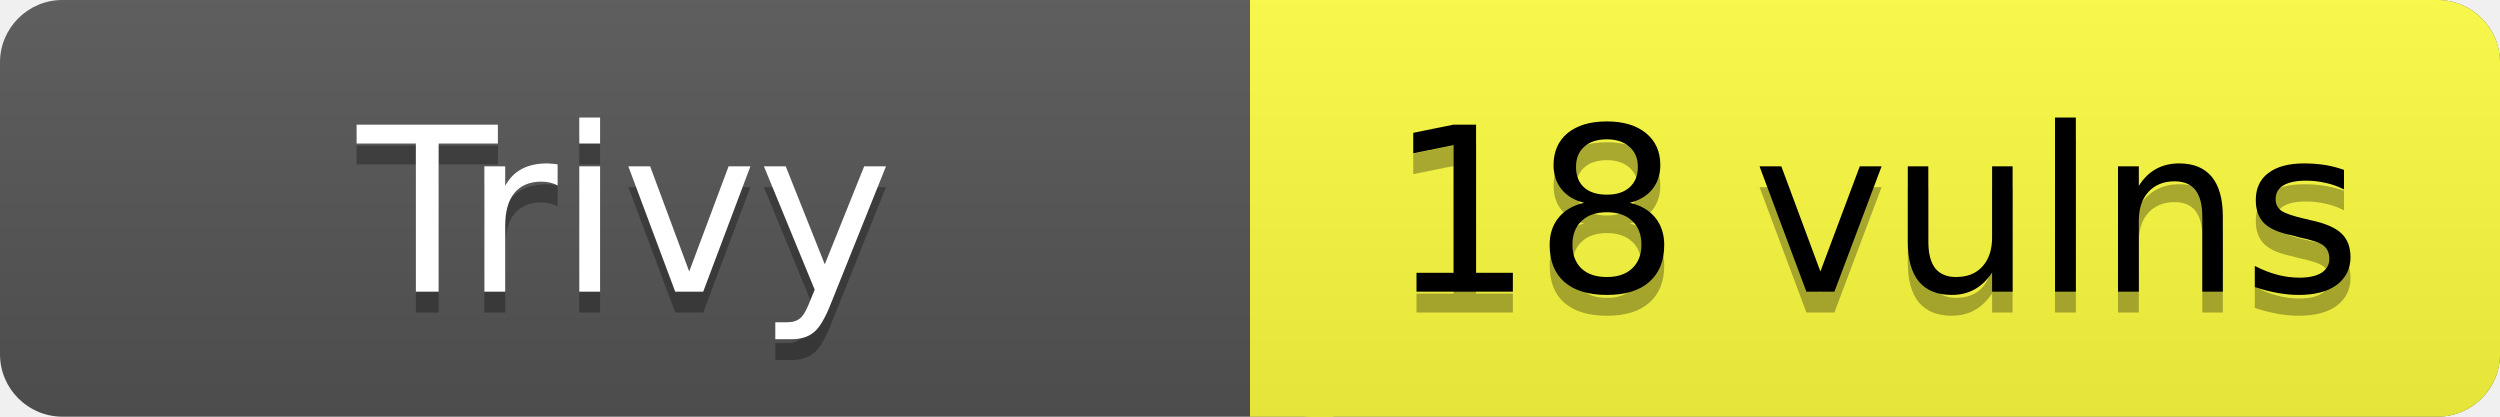
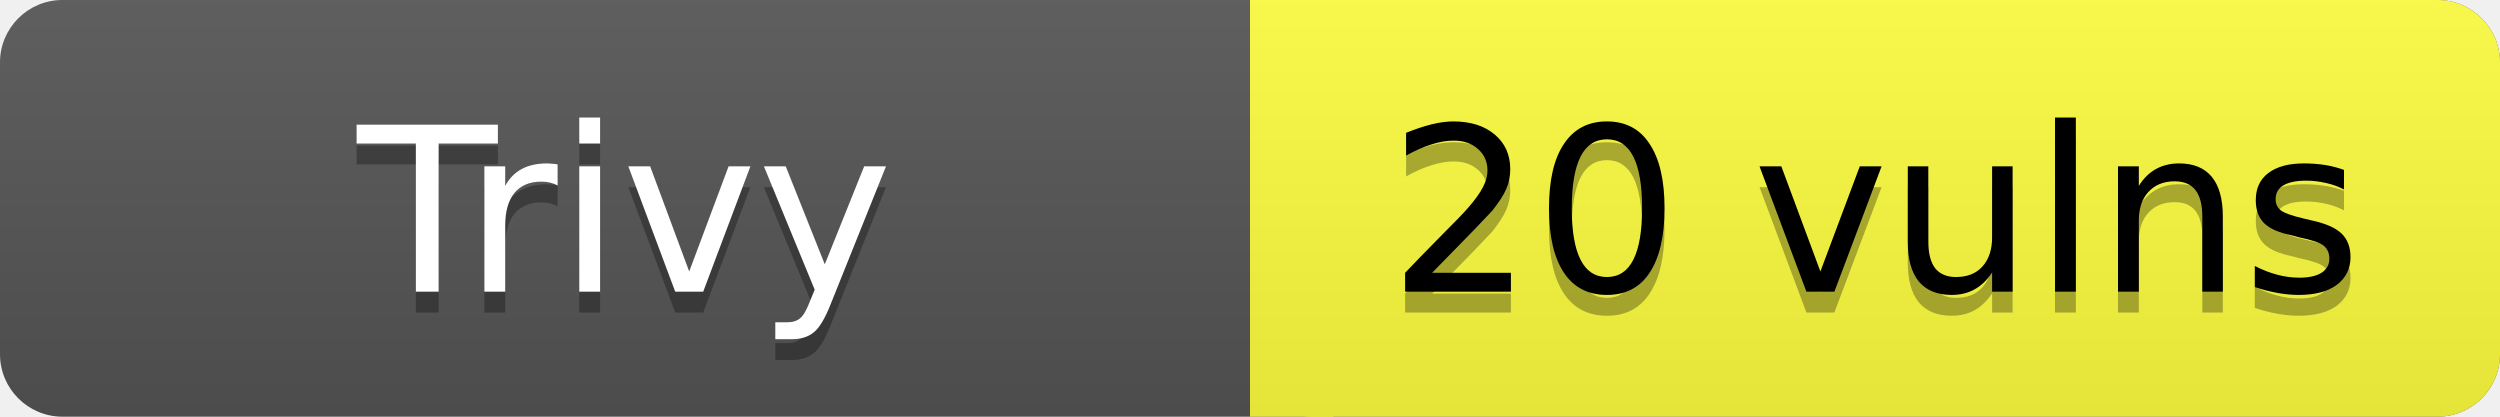
- <svg xmlns="http://www.w3.org/2000/svg" width="120" height="20" role="img" aria-label="Trivy: 18 vulns">
+ <svg xmlns="http://www.w3.org/2000/svg" width="120" height="20" role="img" aria-label="Trivy: 20 vulns">
  <linearGradient id="s" x2="0" y2="100%">
    <stop offset="0" stop-color="#bbb" stop-opacity=".1" />
    <stop offset="1" stop-opacity=".1" />
  </linearGradient>
  <rect rx="3" width="120" height="20" fill="#555" />
  <rect rx="3" x="60" width="60" height="20" fill="#FFFF3F" />
  <path fill="#FFFF3F" d="M60 0h4v20h-4z" />
  <rect rx="3" width="120" height="20" fill="url(#s)" />
  <g fill="#fff" text-anchor="middle" font-family="Verdana,Geneva,DejaVu Sans,sans-serif" font-size="11">
    <text x="30" y="15" fill="#010101" fill-opacity=".3">Trivy</text>
    <text x="30" y="14">Trivy</text>
-     <text x="90" y="15" fill="#010101" fill-opacity=".3">18 vulns</text>
-     <text x="90" y="14" fill="#000">18 vulns</text>
+     <text x="90" y="15" fill="#010101" fill-opacity=".3">20 vulns</text>
+     <text x="90" y="14" fill="#000">20 vulns</text>
  </g>
</svg>
